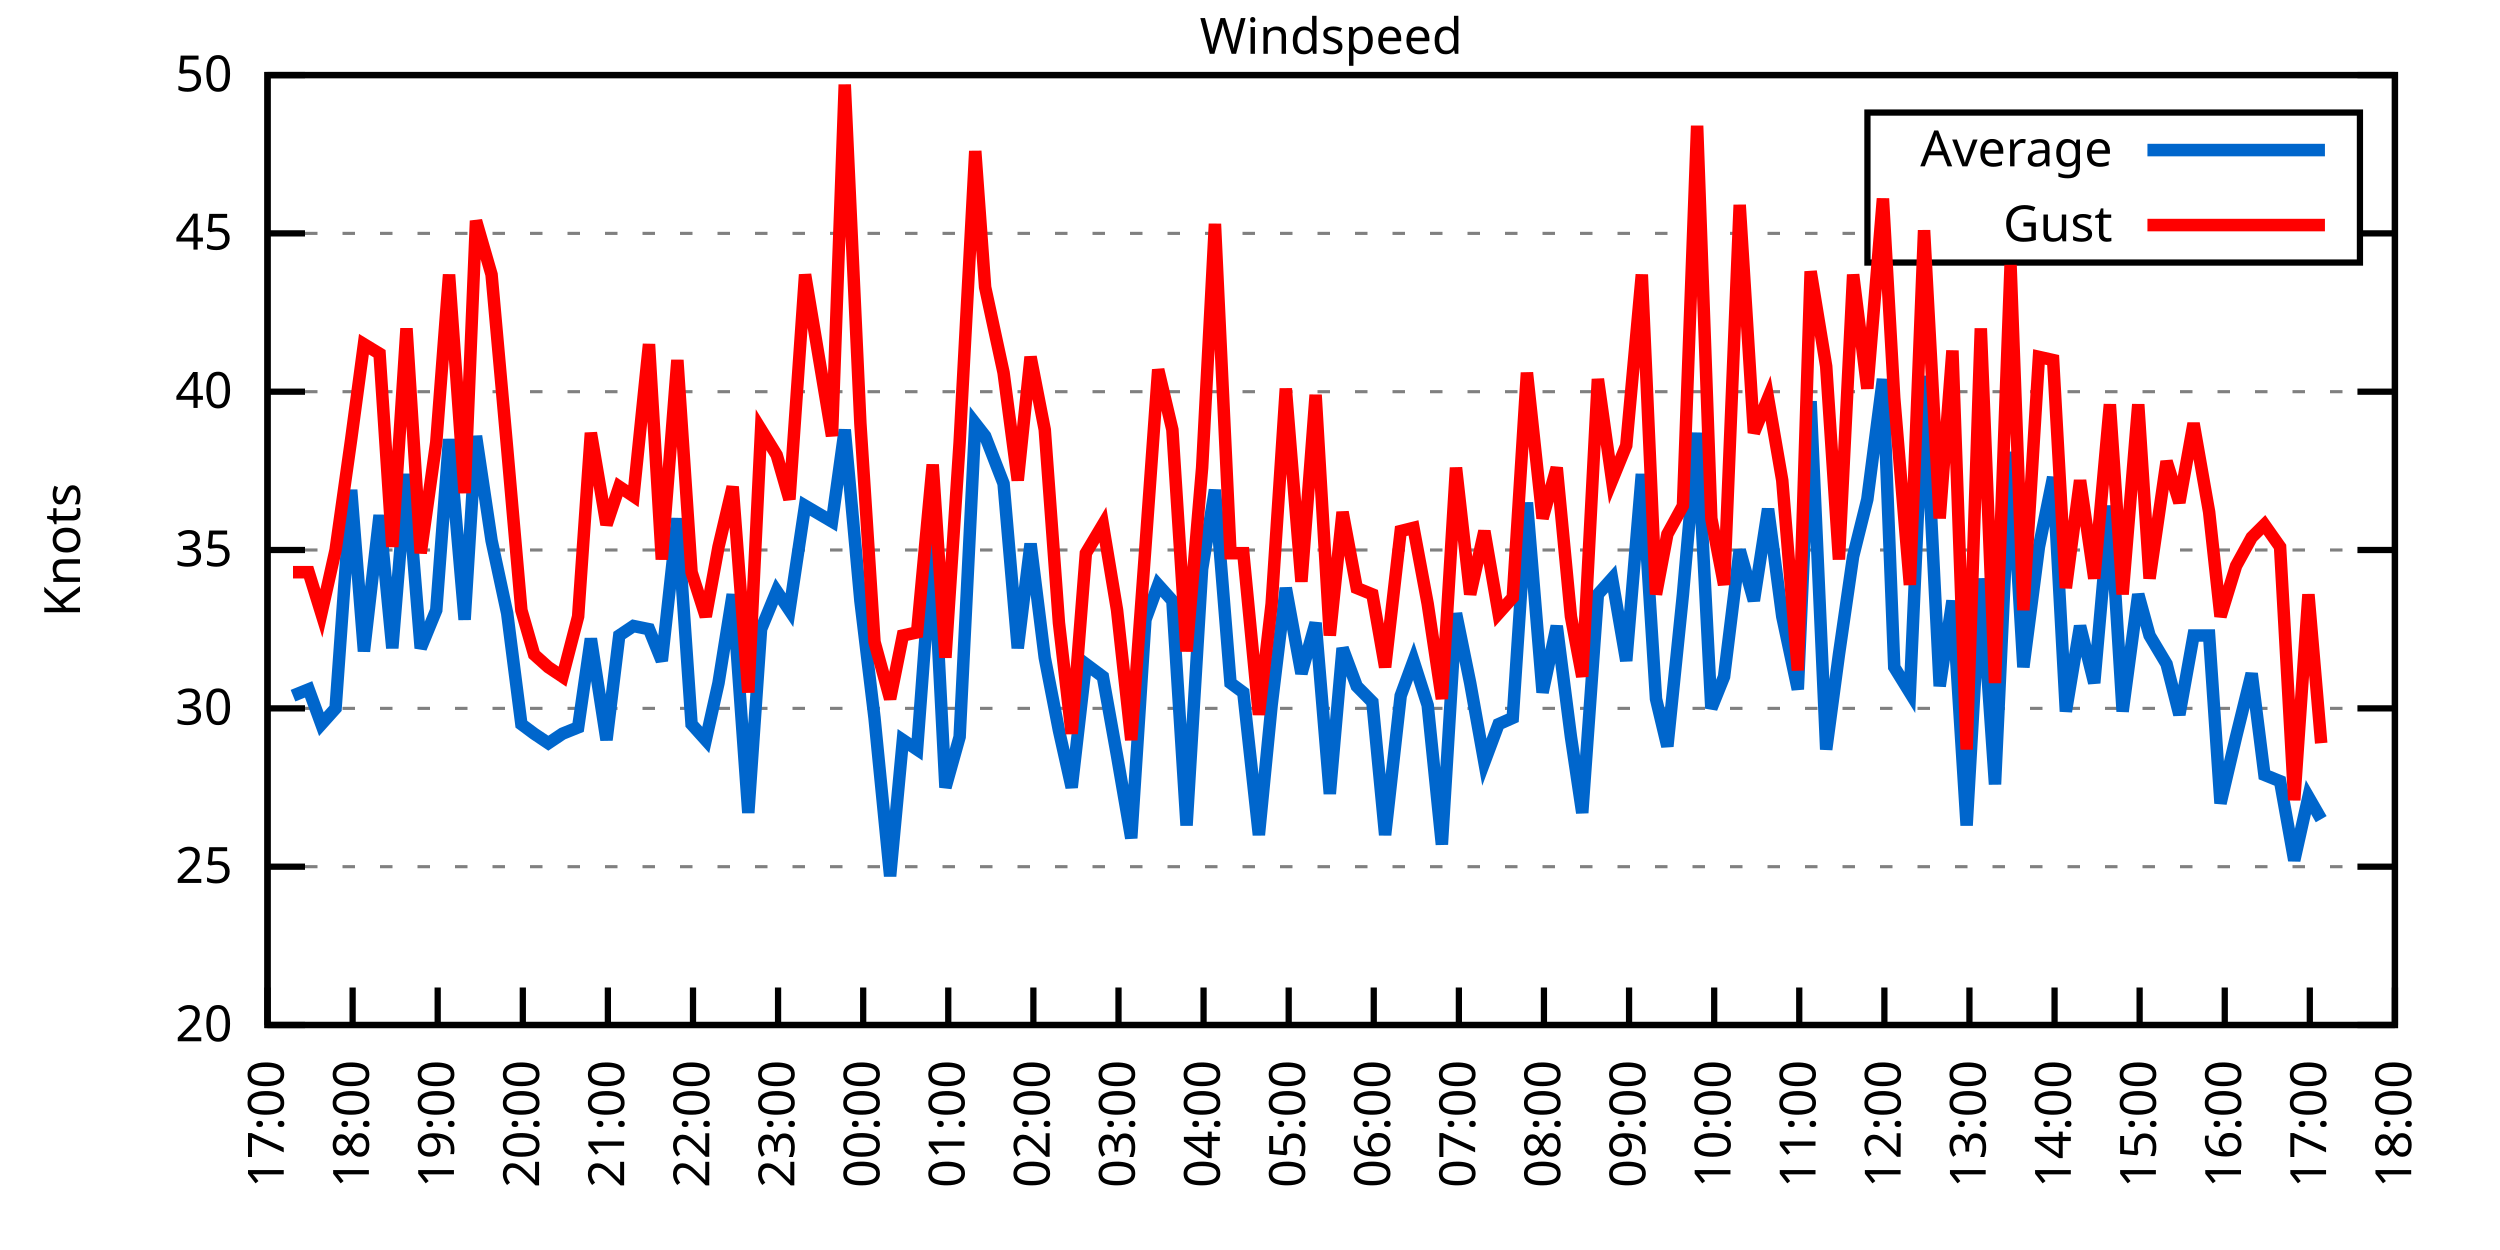
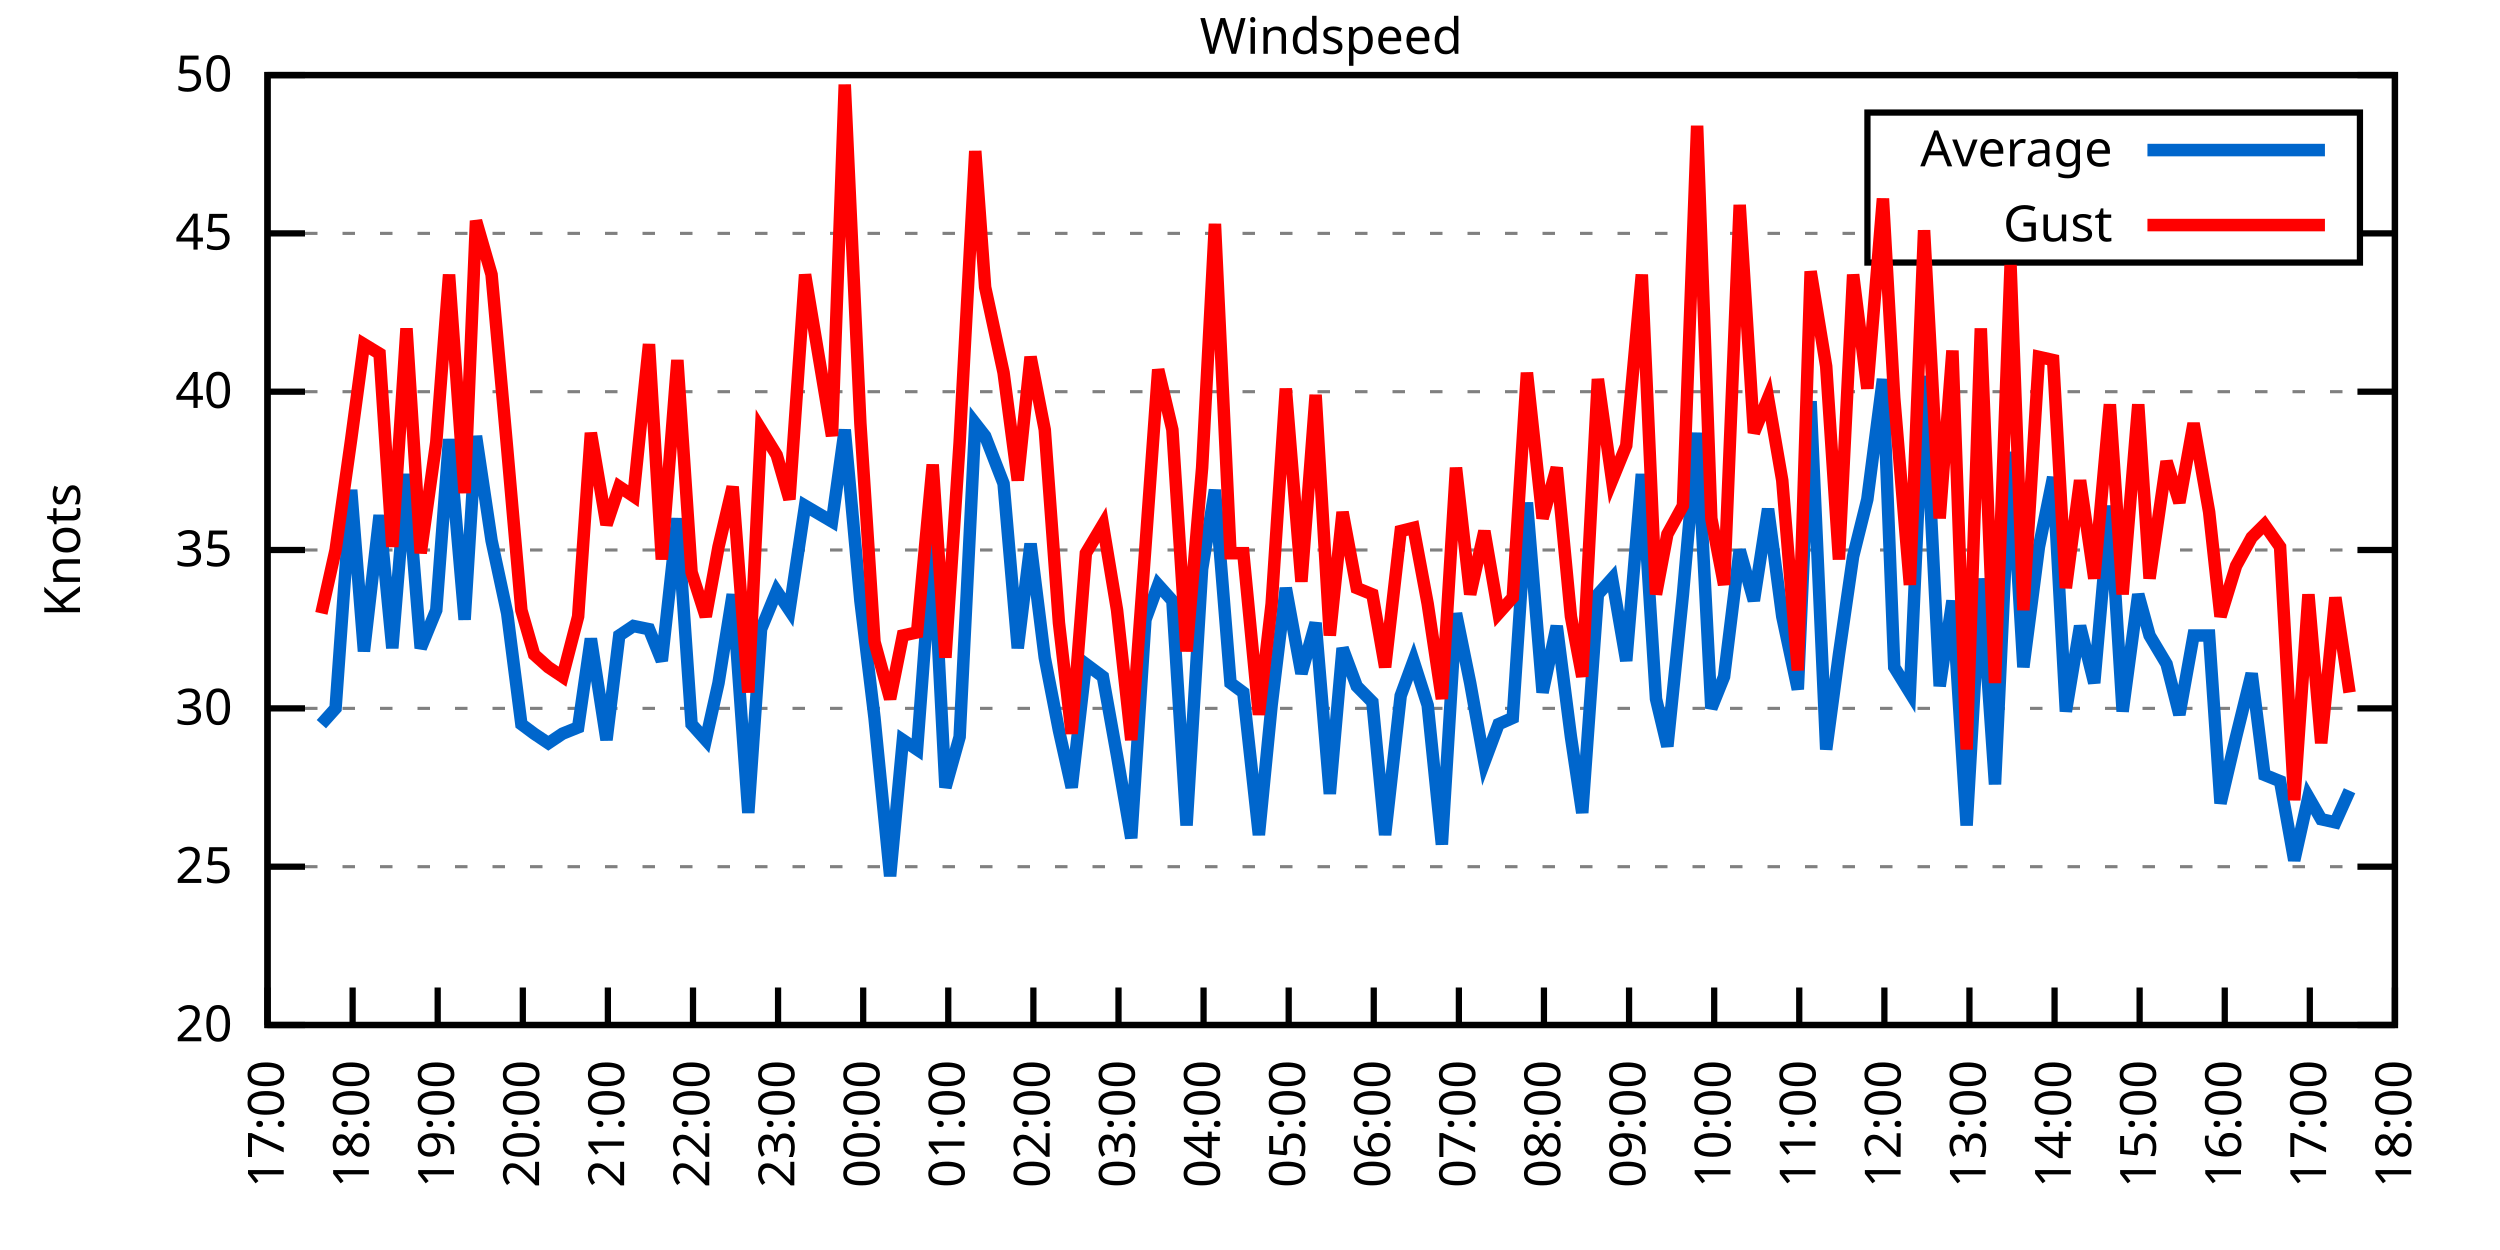
<svg xmlns="http://www.w3.org/2000/svg" xmlns:xlink="http://www.w3.org/1999/xlink" width="400" height="200" viewBox="0 0 400 200">
  <g id="gnuplot_canvas">
    <rect x="0" y="0" width="400" height="200" fill="none" />
    <defs>
      <circle id="gpDot" r="0.5" stroke-width="0.5" stroke="currentColor" />
      <path id="gpPt0" stroke-width="0.333" stroke="currentColor" d="M-1,0 h2 M0,-1 v2" />
      <path id="gpPt1" stroke-width="0.333" stroke="currentColor" d="M-1,-1 L1,1 M1,-1 L-1,1" />
      <path id="gpPt2" stroke-width="0.333" stroke="currentColor" d="M-1,0 L1,0 M0,-1 L0,1 M-1,-1 L1,1 M-1,1 L1,-1" />
      <rect id="gpPt3" stroke-width="0.333" stroke="currentColor" x="-1" y="-1" width="2" height="2" />
      <rect id="gpPt4" stroke-width="0.333" stroke="currentColor" fill="currentColor" x="-1" y="-1" width="2" height="2" />
      <circle id="gpPt5" stroke-width="0.333" stroke="currentColor" cx="0" cy="0" r="1" />
      <use xlink:href="#gpPt5" id="gpPt6" fill="currentColor" stroke="none" />
      <path id="gpPt7" stroke-width="0.333" stroke="currentColor" d="M0,-1.33 L-1.33,0.67 L1.33,0.67 z" />
      <use xlink:href="#gpPt7" id="gpPt8" fill="currentColor" stroke="none" />
      <use xlink:href="#gpPt7" id="gpPt9" stroke="currentColor" transform="rotate(180)" />
      <use xlink:href="#gpPt9" id="gpPt10" fill="currentColor" stroke="none" />
      <use xlink:href="#gpPt3" id="gpPt11" stroke="currentColor" transform="rotate(45)" />
      <use xlink:href="#gpPt11" id="gpPt12" fill="currentColor" stroke="none" />
      <path id="gpPt13" stroke-width="0.333" stroke="currentColor" d="M0,1.330 L1.265,0.411 L0.782,-1.067 L-0.782,-1.076 L-1.265,0.411 z" />
      <use xlink:href="#gpPt13" id="gpPt14" fill="currentColor" stroke="none" />
      <filter id="textbox" filterUnits="objectBoundingBox" x="0" y="0" height="1" width="1">
        <feFlood flood-color="white" flood-opacity="1" result="bgnd" />
        <feComposite in="SourceGraphic" in2="bgnd" operator="atop" />
      </filter>
      <filter id="greybox" filterUnits="objectBoundingBox" x="0" y="0" height="1" width="1">
        <feFlood flood-color="lightgrey" flood-opacity="1" result="grey" />
        <feComposite in="SourceGraphic" in2="grey" operator="atop" />
      </filter>
    </defs>
    <g fill="none" color="white" stroke="currentColor" stroke-width="1.00" stroke-linecap="butt" stroke-linejoin="miter">
</g>
    <g fill="none" color="black" stroke="currentColor" stroke-width="1.00" stroke-linecap="butt" stroke-linejoin="miter">
      <g stroke="none" shape-rendering="crispEdges">
        <polygon fill="rgb(255, 255, 255)" points="42.80,164.00 383.18,164.00 383.18,12.02 42.80,12.02 " />
      </g>
    </g>
    <g fill="none" color="black" stroke="currentColor" stroke-width="1.00" stroke-linecap="butt" stroke-linejoin="miter">
</g>
    <g fill="none" color="black" stroke="black" stroke-width="0.50" stroke-linecap="butt" stroke-linejoin="miter">
</g>
    <g fill="none" color="gray" stroke="currentColor" stroke-width="0.50" stroke-linecap="butt" stroke-linejoin="miter">
      <path stroke="gray" stroke-dasharray="2,4" class="gridline" d="M42.80,164.00 L383.19,164.00  " />
    </g>
    <g fill="none" color="gray" stroke="gray" stroke-width="1.00" stroke-linecap="butt" stroke-linejoin="miter">
</g>
    <g fill="none" color="black" stroke="currentColor" stroke-width="1.00" stroke-linecap="butt" stroke-linejoin="miter">
      <path stroke="black" d="M42.80,164.00 L48.80,164.00 M383.19,164.00 L377.19,164.00  " />
      <g transform="translate(37.20,166.60)" stroke="none" fill="black" font-family="Sans" font-size="8.00" text-anchor="end">
        <text>
          <tspan font-family="Sans"> 20</tspan>
        </text>
      </g>
    </g>
    <g fill="none" color="black" stroke="currentColor" stroke-width="1.00" stroke-linecap="butt" stroke-linejoin="miter">
</g>
    <g fill="none" color="black" stroke="black" stroke-width="0.50" stroke-linecap="butt" stroke-linejoin="miter">
</g>
    <g fill="none" color="gray" stroke="currentColor" stroke-width="0.50" stroke-linecap="butt" stroke-linejoin="miter">
      <path stroke="gray" stroke-dasharray="2,4" class="gridline" d="M42.80,138.67 L383.19,138.67  " />
    </g>
    <g fill="none" color="gray" stroke="gray" stroke-width="1.00" stroke-linecap="butt" stroke-linejoin="miter">
</g>
    <g fill="none" color="black" stroke="currentColor" stroke-width="1.00" stroke-linecap="butt" stroke-linejoin="miter">
      <path stroke="black" d="M42.80,138.67 L48.80,138.67 M383.19,138.67 L377.19,138.67  " />
      <g transform="translate(37.20,141.27)" stroke="none" fill="black" font-family="Sans" font-size="8.00" text-anchor="end">
        <text>
          <tspan font-family="Sans"> 25</tspan>
        </text>
      </g>
    </g>
    <g fill="none" color="black" stroke="currentColor" stroke-width="1.00" stroke-linecap="butt" stroke-linejoin="miter">
</g>
    <g fill="none" color="black" stroke="black" stroke-width="0.50" stroke-linecap="butt" stroke-linejoin="miter">
</g>
    <g fill="none" color="gray" stroke="currentColor" stroke-width="0.50" stroke-linecap="butt" stroke-linejoin="miter">
      <path stroke="gray" stroke-dasharray="2,4" class="gridline" d="M42.80,113.34 L383.19,113.34  " />
    </g>
    <g fill="none" color="gray" stroke="gray" stroke-width="1.00" stroke-linecap="butt" stroke-linejoin="miter">
</g>
    <g fill="none" color="black" stroke="currentColor" stroke-width="1.00" stroke-linecap="butt" stroke-linejoin="miter">
      <path stroke="black" d="M42.80,113.34 L48.80,113.34 M383.19,113.34 L377.19,113.34  " />
      <g transform="translate(37.20,115.94)" stroke="none" fill="black" font-family="Sans" font-size="8.00" text-anchor="end">
        <text>
          <tspan font-family="Sans"> 30</tspan>
        </text>
      </g>
    </g>
    <g fill="none" color="black" stroke="currentColor" stroke-width="1.00" stroke-linecap="butt" stroke-linejoin="miter">
</g>
    <g fill="none" color="black" stroke="black" stroke-width="0.50" stroke-linecap="butt" stroke-linejoin="miter">
</g>
    <g fill="none" color="gray" stroke="currentColor" stroke-width="0.50" stroke-linecap="butt" stroke-linejoin="miter">
      <path stroke="gray" stroke-dasharray="2,4" class="gridline" d="M42.80,88.00 L383.19,88.00  " />
    </g>
    <g fill="none" color="gray" stroke="gray" stroke-width="1.00" stroke-linecap="butt" stroke-linejoin="miter">
</g>
    <g fill="none" color="black" stroke="currentColor" stroke-width="1.00" stroke-linecap="butt" stroke-linejoin="miter">
      <path stroke="black" d="M42.80,88.00 L48.80,88.00 M383.19,88.00 L377.19,88.00  " />
      <g transform="translate(37.20,90.60)" stroke="none" fill="black" font-family="Sans" font-size="8.00" text-anchor="end">
        <text>
          <tspan font-family="Sans"> 35</tspan>
        </text>
      </g>
    </g>
    <g fill="none" color="black" stroke="currentColor" stroke-width="1.00" stroke-linecap="butt" stroke-linejoin="miter">
</g>
    <g fill="none" color="black" stroke="black" stroke-width="0.50" stroke-linecap="butt" stroke-linejoin="miter">
</g>
    <g fill="none" color="gray" stroke="currentColor" stroke-width="0.50" stroke-linecap="butt" stroke-linejoin="miter">
      <path stroke="gray" stroke-dasharray="2,4" class="gridline" d="M42.80,62.67 L383.19,62.67  " />
    </g>
    <g fill="none" color="gray" stroke="gray" stroke-width="1.00" stroke-linecap="butt" stroke-linejoin="miter">
</g>
    <g fill="none" color="black" stroke="currentColor" stroke-width="1.00" stroke-linecap="butt" stroke-linejoin="miter">
      <path stroke="black" d="M42.80,62.67 L48.80,62.67 M383.19,62.67 L377.19,62.67  " />
      <g transform="translate(37.20,65.27)" stroke="none" fill="black" font-family="Sans" font-size="8.00" text-anchor="end">
        <text>
          <tspan font-family="Sans"> 40</tspan>
        </text>
      </g>
    </g>
    <g fill="none" color="black" stroke="currentColor" stroke-width="1.00" stroke-linecap="butt" stroke-linejoin="miter">
</g>
    <g fill="none" color="black" stroke="black" stroke-width="0.50" stroke-linecap="butt" stroke-linejoin="miter">
</g>
    <g fill="none" color="gray" stroke="currentColor" stroke-width="0.50" stroke-linecap="butt" stroke-linejoin="miter">
      <path stroke="gray" stroke-dasharray="2,4" class="gridline" d="M42.80,37.34 L298.79,37.34 M377.59,37.34 L383.19,37.34  " />
    </g>
    <g fill="none" color="gray" stroke="gray" stroke-width="1.00" stroke-linecap="butt" stroke-linejoin="miter">
</g>
    <g fill="none" color="black" stroke="currentColor" stroke-width="1.00" stroke-linecap="butt" stroke-linejoin="miter">
      <path stroke="black" d="M42.80,37.34 L48.80,37.34 M383.19,37.34 L377.19,37.34  " />
      <g transform="translate(37.20,39.94)" stroke="none" fill="black" font-family="Sans" font-size="8.00" text-anchor="end">
        <text>
          <tspan font-family="Sans"> 45</tspan>
        </text>
      </g>
    </g>
    <g fill="none" color="black" stroke="currentColor" stroke-width="1.00" stroke-linecap="butt" stroke-linejoin="miter">
</g>
    <g fill="none" color="black" stroke="black" stroke-width="0.50" stroke-linecap="butt" stroke-linejoin="miter">
</g>
    <g fill="none" color="gray" stroke="currentColor" stroke-width="0.50" stroke-linecap="butt" stroke-linejoin="miter">
      <path stroke="gray" stroke-dasharray="2,4" class="gridline" d="M42.80,12.01 L383.19,12.01  " />
    </g>
    <g fill="none" color="gray" stroke="gray" stroke-width="1.00" stroke-linecap="butt" stroke-linejoin="miter">
</g>
    <g fill="none" color="black" stroke="currentColor" stroke-width="1.00" stroke-linecap="butt" stroke-linejoin="miter">
      <path stroke="black" d="M42.80,12.01 L48.80,12.01 M383.19,12.01 L377.19,12.01  " />
      <g transform="translate(37.20,14.61)" stroke="none" fill="black" font-family="Sans" font-size="8.00" text-anchor="end">
        <text>
          <tspan font-family="Sans"> 50</tspan>
        </text>
      </g>
    </g>
    <g fill="none" color="black" stroke="currentColor" stroke-width="1.00" stroke-linecap="butt" stroke-linejoin="miter">
      <path stroke="black" d="M42.80,164.00 L42.80,158.00  " />
      <g transform="translate(45.40,169.60) rotate(270.00)" stroke="none" fill="black" font-family="Sans" font-size="8.00" text-anchor="end">
        <text>
          <tspan font-family="Sans">17:00</tspan>
        </text>
      </g>
    </g>
    <g fill="none" color="black" stroke="currentColor" stroke-width="1.00" stroke-linecap="butt" stroke-linejoin="miter">
      <path stroke="black" d="M56.42,164.00 L56.42,158.00  " />
      <g transform="translate(59.02,169.60) rotate(270.00)" stroke="none" fill="black" font-family="Sans" font-size="8.00" text-anchor="end">
        <text>
          <tspan font-family="Sans">18:00</tspan>
        </text>
      </g>
    </g>
    <g fill="none" color="black" stroke="currentColor" stroke-width="1.00" stroke-linecap="butt" stroke-linejoin="miter">
      <path stroke="black" d="M70.03,164.00 L70.03,158.00  " />
      <g transform="translate(72.63,169.60) rotate(270.00)" stroke="none" fill="black" font-family="Sans" font-size="8.00" text-anchor="end">
        <text>
          <tspan font-family="Sans">19:00</tspan>
        </text>
      </g>
    </g>
    <g fill="none" color="black" stroke="currentColor" stroke-width="1.00" stroke-linecap="butt" stroke-linejoin="miter">
      <path stroke="black" d="M83.65,164.00 L83.65,158.00  " />
      <g transform="translate(86.25,169.60) rotate(270.00)" stroke="none" fill="black" font-family="Sans" font-size="8.00" text-anchor="end">
        <text>
          <tspan font-family="Sans">20:00</tspan>
        </text>
      </g>
    </g>
    <g fill="none" color="black" stroke="currentColor" stroke-width="1.00" stroke-linecap="butt" stroke-linejoin="miter">
      <path stroke="black" d="M97.26,164.00 L97.26,158.00  " />
      <g transform="translate(99.86,169.60) rotate(270.00)" stroke="none" fill="black" font-family="Sans" font-size="8.00" text-anchor="end">
        <text>
          <tspan font-family="Sans">21:00</tspan>
        </text>
      </g>
    </g>
    <g fill="none" color="black" stroke="currentColor" stroke-width="1.00" stroke-linecap="butt" stroke-linejoin="miter">
      <path stroke="black" d="M110.88,164.00 L110.88,158.00  " />
      <g transform="translate(113.48,169.60) rotate(270.00)" stroke="none" fill="black" font-family="Sans" font-size="8.00" text-anchor="end">
        <text>
          <tspan font-family="Sans">22:00</tspan>
        </text>
      </g>
    </g>
    <g fill="none" color="black" stroke="currentColor" stroke-width="1.00" stroke-linecap="butt" stroke-linejoin="miter">
      <path stroke="black" d="M124.49,164.00 L124.49,158.00  " />
      <g transform="translate(127.09,169.60) rotate(270.00)" stroke="none" fill="black" font-family="Sans" font-size="8.00" text-anchor="end">
        <text>
          <tspan font-family="Sans">23:00</tspan>
        </text>
      </g>
    </g>
    <g fill="none" color="black" stroke="currentColor" stroke-width="1.00" stroke-linecap="butt" stroke-linejoin="miter">
      <path stroke="black" d="M138.11,164.00 L138.11,158.00  " />
      <g transform="translate(140.71,169.60) rotate(270.00)" stroke="none" fill="black" font-family="Sans" font-size="8.00" text-anchor="end">
        <text>
          <tspan font-family="Sans">00:00</tspan>
        </text>
      </g>
    </g>
    <g fill="none" color="black" stroke="currentColor" stroke-width="1.00" stroke-linecap="butt" stroke-linejoin="miter">
      <path stroke="black" d="M151.72,164.00 L151.72,158.00  " />
      <g transform="translate(154.32,169.60) rotate(270.00)" stroke="none" fill="black" font-family="Sans" font-size="8.00" text-anchor="end">
        <text>
          <tspan font-family="Sans">01:00</tspan>
        </text>
      </g>
    </g>
    <g fill="none" color="black" stroke="currentColor" stroke-width="1.00" stroke-linecap="butt" stroke-linejoin="miter">
      <path stroke="black" d="M165.34,164.00 L165.34,158.00  " />
      <g transform="translate(167.94,169.60) rotate(270.00)" stroke="none" fill="black" font-family="Sans" font-size="8.00" text-anchor="end">
        <text>
          <tspan font-family="Sans">02:00</tspan>
        </text>
      </g>
    </g>
    <g fill="none" color="black" stroke="currentColor" stroke-width="1.00" stroke-linecap="butt" stroke-linejoin="miter">
      <path stroke="black" d="M178.96,164.00 L178.96,158.00  " />
      <g transform="translate(181.56,169.60) rotate(270.00)" stroke="none" fill="black" font-family="Sans" font-size="8.00" text-anchor="end">
        <text>
          <tspan font-family="Sans">03:00</tspan>
        </text>
      </g>
    </g>
    <g fill="none" color="black" stroke="currentColor" stroke-width="1.00" stroke-linecap="butt" stroke-linejoin="miter">
      <path stroke="black" d="M192.57,164.00 L192.57,158.00  " />
      <g transform="translate(195.17,169.60) rotate(270.00)" stroke="none" fill="black" font-family="Sans" font-size="8.00" text-anchor="end">
        <text>
          <tspan font-family="Sans">04:00</tspan>
        </text>
      </g>
    </g>
    <g fill="none" color="black" stroke="currentColor" stroke-width="1.00" stroke-linecap="butt" stroke-linejoin="miter">
      <path stroke="black" d="M206.19,164.00 L206.19,158.00  " />
      <g transform="translate(208.79,169.60) rotate(270.00)" stroke="none" fill="black" font-family="Sans" font-size="8.00" text-anchor="end">
        <text>
          <tspan font-family="Sans">05:00</tspan>
        </text>
      </g>
    </g>
    <g fill="none" color="black" stroke="currentColor" stroke-width="1.00" stroke-linecap="butt" stroke-linejoin="miter">
      <path stroke="black" d="M219.80,164.00 L219.80,158.00  " />
      <g transform="translate(222.40,169.60) rotate(270.00)" stroke="none" fill="black" font-family="Sans" font-size="8.00" text-anchor="end">
        <text>
          <tspan font-family="Sans">06:00</tspan>
        </text>
      </g>
    </g>
    <g fill="none" color="black" stroke="currentColor" stroke-width="1.00" stroke-linecap="butt" stroke-linejoin="miter">
      <path stroke="black" d="M233.42,164.00 L233.42,158.00  " />
      <g transform="translate(236.02,169.60) rotate(270.00)" stroke="none" fill="black" font-family="Sans" font-size="8.00" text-anchor="end">
        <text>
          <tspan font-family="Sans">07:00</tspan>
        </text>
      </g>
    </g>
    <g fill="none" color="black" stroke="currentColor" stroke-width="1.00" stroke-linecap="butt" stroke-linejoin="miter">
      <path stroke="black" d="M247.03,164.00 L247.03,158.00  " />
      <g transform="translate(249.63,169.60) rotate(270.00)" stroke="none" fill="black" font-family="Sans" font-size="8.00" text-anchor="end">
        <text>
          <tspan font-family="Sans">08:00</tspan>
        </text>
      </g>
    </g>
    <g fill="none" color="black" stroke="currentColor" stroke-width="1.00" stroke-linecap="butt" stroke-linejoin="miter">
      <path stroke="black" d="M260.65,164.00 L260.65,158.00  " />
      <g transform="translate(263.25,169.60) rotate(270.00)" stroke="none" fill="black" font-family="Sans" font-size="8.00" text-anchor="end">
        <text>
          <tspan font-family="Sans">09:00</tspan>
        </text>
      </g>
    </g>
    <g fill="none" color="black" stroke="currentColor" stroke-width="1.00" stroke-linecap="butt" stroke-linejoin="miter">
      <path stroke="black" d="M274.27,164.00 L274.27,158.00  " />
      <g transform="translate(276.87,169.60) rotate(270.00)" stroke="none" fill="black" font-family="Sans" font-size="8.00" text-anchor="end">
        <text>
          <tspan font-family="Sans">10:00</tspan>
        </text>
      </g>
    </g>
    <g fill="none" color="black" stroke="currentColor" stroke-width="1.00" stroke-linecap="butt" stroke-linejoin="miter">
      <path stroke="black" d="M287.88,164.00 L287.88,158.00  " />
      <g transform="translate(290.48,169.60) rotate(270.00)" stroke="none" fill="black" font-family="Sans" font-size="8.00" text-anchor="end">
        <text>
          <tspan font-family="Sans">11:00</tspan>
        </text>
      </g>
    </g>
    <g fill="none" color="black" stroke="currentColor" stroke-width="1.00" stroke-linecap="butt" stroke-linejoin="miter">
      <path stroke="black" d="M301.50,164.00 L301.50,158.00  " />
      <g transform="translate(304.10,169.60) rotate(270.00)" stroke="none" fill="black" font-family="Sans" font-size="8.00" text-anchor="end">
        <text>
          <tspan font-family="Sans">12:00</tspan>
        </text>
      </g>
    </g>
    <g fill="none" color="black" stroke="currentColor" stroke-width="1.00" stroke-linecap="butt" stroke-linejoin="miter">
      <path stroke="black" d="M315.11,164.00 L315.11,158.00  " />
      <g transform="translate(317.71,169.60) rotate(270.00)" stroke="none" fill="black" font-family="Sans" font-size="8.00" text-anchor="end">
        <text>
          <tspan font-family="Sans">13:00</tspan>
        </text>
      </g>
    </g>
    <g fill="none" color="black" stroke="currentColor" stroke-width="1.00" stroke-linecap="butt" stroke-linejoin="miter">
      <path stroke="black" d="M328.73,164.00 L328.73,158.00  " />
      <g transform="translate(331.33,169.60) rotate(270.00)" stroke="none" fill="black" font-family="Sans" font-size="8.00" text-anchor="end">
        <text>
          <tspan font-family="Sans">14:00</tspan>
        </text>
      </g>
    </g>
    <g fill="none" color="black" stroke="currentColor" stroke-width="1.00" stroke-linecap="butt" stroke-linejoin="miter">
      <path stroke="black" d="M342.34,164.00 L342.34,158.00  " />
      <g transform="translate(344.94,169.60) rotate(270.00)" stroke="none" fill="black" font-family="Sans" font-size="8.00" text-anchor="end">
        <text>
          <tspan font-family="Sans">15:00</tspan>
        </text>
      </g>
    </g>
    <g fill="none" color="black" stroke="currentColor" stroke-width="1.00" stroke-linecap="butt" stroke-linejoin="miter">
      <path stroke="black" d="M355.96,164.00 L355.96,158.00  " />
      <g transform="translate(358.56,169.60) rotate(270.00)" stroke="none" fill="black" font-family="Sans" font-size="8.00" text-anchor="end">
        <text>
          <tspan font-family="Sans">16:00</tspan>
        </text>
      </g>
    </g>
    <g fill="none" color="black" stroke="currentColor" stroke-width="1.00" stroke-linecap="butt" stroke-linejoin="miter">
      <path stroke="black" d="M369.57,164.00 L369.57,158.00  " />
      <g transform="translate(372.17,169.60) rotate(270.00)" stroke="none" fill="black" font-family="Sans" font-size="8.00" text-anchor="end">
        <text>
          <tspan font-family="Sans">17:00</tspan>
        </text>
      </g>
    </g>
    <g fill="none" color="black" stroke="currentColor" stroke-width="1.00" stroke-linecap="butt" stroke-linejoin="miter">
      <path stroke="black" d="M383.19,164.00 L383.19,158.00  " />
      <g transform="translate(385.79,169.60) rotate(270.00)" stroke="none" fill="black" font-family="Sans" font-size="8.00" text-anchor="end">
        <text>
          <tspan font-family="Sans">18:00</tspan>
        </text>
      </g>
    </g>
    <g fill="none" color="black" stroke="currentColor" stroke-width="1.00" stroke-linecap="butt" stroke-linejoin="miter">
</g>
    <g fill="none" color="black" stroke="currentColor" stroke-width="1.00" stroke-linecap="butt" stroke-linejoin="miter">
      <path stroke="black" d="M42.80,12.01 L42.80,164.00 L383.19,164.00 L383.19,12.01 L42.80,12.01 Z  " />
    </g>
    <g fill="none" color="black" stroke="currentColor" stroke-width="1.00" stroke-linecap="butt" stroke-linejoin="miter">
</g>
    <g fill="none" color="black" stroke="currentColor" stroke-width="1.00" stroke-linecap="butt" stroke-linejoin="miter">
      <path stroke="black" d="M298.79,42.01 L298.79,18.01 L377.59,18.01 L377.59,42.01 L298.79,42.01 Z  " />
    </g>
    <g id="Windspeed_plot_1">
      <g fill="none" color="white" stroke="black" stroke-width="2.00" stroke-linecap="butt" stroke-linejoin="miter">
</g>
      <g fill="none" color="black" stroke="currentColor" stroke-width="2.00" stroke-linecap="butt" stroke-linejoin="miter">
        <g transform="translate(337.99,26.61)" stroke="none" fill="black" font-family="Sans" font-size="8.00" text-anchor="end">
          <text>
            <tspan font-family="Sans">Average</tspan>
          </text>
        </g>
      </g>
      <g fill="none" color="black" stroke="currentColor" stroke-width="2.00" stroke-linecap="butt" stroke-linejoin="miter">
-         <path stroke="rgb(  0, 102, 204)" d="M343.59,24.01 L371.99,24.01 M46.88,111.31 L49.38,110.30 L51.42,115.87 L53.69,113.34 L56.19,78.38 L58.23,104.22   L60.73,82.43 L62.77,103.71 L65.04,75.85 L67.31,103.71 L69.80,97.63 L71.85,70.27 L74.34,99.15 L76.16,69.77   L78.65,86.49 L81.15,98.14 L83.42,115.87 L85.46,117.39 L87.73,118.91 L90.00,117.39 L92.50,116.38 L94.54,102.19   L97.04,118.40 L99.08,101.68 L101.35,100.16 L103.84,100.67 L105.89,105.74 L108.38,82.94 L110.65,115.87 L112.92,118.40   L114.96,109.28 L117.23,95.10 L119.73,130.06 L121.77,100.67 L124.27,94.59 L126.31,97.63 L128.81,80.91 L133.12,83.45   L135.16,68.75 L137.66,96.11 L139.92,114.86 L142.42,140.19 L144.46,118.40 L146.73,119.92 L149.23,86.49 L151.27,126.00   L153.54,117.90 L156.04,67.74 L157.62,69.77 L160.57,77.37 L162.84,103.71 L164.89,86.99 L167.16,105.23 L169.43,116.88   L171.47,126.00 L173.74,106.24 L176.46,108.27 L178.73,120.94 L181.00,134.11 L183.27,99.15 L185.31,93.58 L187.58,96.11   L189.85,132.08 L192.34,91.04 L194.39,78.38 L196.88,109.28 L198.93,110.80 L201.42,133.60 L203.46,112.83 L205.73,94.08   L208.23,107.76 L210.50,99.66 L212.77,127.02 L214.81,103.71 L217.08,109.79 L219.58,112.32 L221.62,133.60 L224.11,111.31   L226.16,105.74 L228.43,112.83 L230.70,135.12 L232.96,98.14 L235.23,109.28 L237.50,121.95 L239.77,115.87 L242.04,114.86   L244.31,80.41 L246.81,110.80 L249.08,100.16 L251.35,117.90 L253.16,130.06 L255.66,95.10 L257.93,92.56 L260.20,105.74   L262.69,75.85 L264.96,111.82 L266.78,119.42 L269.27,95.10 L271.54,69.26 L273.81,113.34 L275.85,108.27 L278.35,88.00   L280.62,96.11 L282.89,81.42 L285.16,98.64 L287.65,110.30 L289.70,64.19 L292.19,119.92 L294.23,104.72 L296.50,89.02   L298.77,79.90 L301.27,60.65 L303.08,106.75 L305.58,110.80 L307.85,60.14 L310.35,109.79 L312.39,96.11 L314.66,132.08   L316.93,92.56 L319.20,125.50 L321.69,72.30 L323.74,106.75 L326.23,87.50 L328.50,76.35 L330.54,113.84 L332.81,100.16   L335.08,109.28 L337.58,80.91 L339.62,113.84 L342.12,95.10 L343.93,101.68 L346.65,106.24 L348.70,114.35 L350.97,101.68   L353.46,101.68 L355.28,128.54 L357.77,117.90 L360.27,107.76 L362.31,123.98 L364.81,124.99 L367.08,137.66 L369.35,127.52   L371.39,131.07  " />
+         <path stroke="rgb(  0, 102, 204)" d="M343.59,24.01 L371.99,24.01 M51.42,115.87 L53.69,113.34 L56.19,78.38 L58.23,104.22 L60.73,82.43 L62.77,103.71   L65.04,75.85 L67.31,103.71 L69.80,97.63 L71.85,70.27 L74.34,99.15 L76.16,69.77 L78.65,86.49 L81.15,98.14   L83.42,115.87 L85.46,117.39 L87.73,118.91 L90.00,117.39 L92.50,116.38 L94.54,102.19 L97.04,118.40 L99.08,101.68   L101.35,100.16 L103.84,100.67 L105.89,105.74 L108.38,82.94 L110.65,115.87 L112.92,118.40 L114.96,109.28 L117.23,95.10   L119.73,130.06 L121.77,100.67 L124.27,94.59 L126.31,97.63 L128.81,80.91 L133.12,83.45 L135.16,68.75 L137.66,96.11   L139.92,114.86 L142.42,140.19 L144.46,118.40 L146.73,119.92 L149.23,86.49 L151.27,126.00 L153.54,117.90 L156.04,67.74   L157.62,69.77 L160.57,77.37 L162.84,103.71 L164.89,86.99 L167.16,105.23 L169.43,116.88 L171.47,126.00 L173.74,106.24   L176.46,108.27 L178.73,120.94 L181.00,134.11 L183.27,99.15 L185.31,93.58 L187.58,96.11 L189.85,132.08 L192.34,91.04   L194.39,78.38 L196.88,109.28 L198.93,110.80 L201.42,133.60 L203.46,112.83 L205.73,94.08 L208.23,107.76 L210.50,99.66   L212.77,127.02 L214.81,103.71 L217.08,109.79 L219.58,112.32 L221.62,133.60 L224.11,111.31 L226.16,105.74 L228.43,112.83   L230.70,135.12 L232.96,98.14 L235.23,109.28 L237.50,121.95 L239.77,115.87 L242.04,114.86 L244.31,80.41 L246.81,110.80   L249.08,100.16 L251.35,117.90 L253.16,130.06 L255.66,95.10 L257.93,92.56 L260.20,105.74 L262.69,75.85 L264.96,111.82   L266.78,119.42 L269.27,95.10 L271.54,69.26 L273.81,113.34 L275.85,108.27 L278.35,88.00 L280.62,96.11 L282.89,81.42   L285.16,98.64 L287.65,110.30 L289.70,64.19 L292.19,119.92 L294.23,104.72 L296.50,89.02 L298.77,79.90 L301.27,60.65   L303.08,106.75 L305.58,110.80 L307.85,60.14 L310.35,109.79 L312.39,96.11 L314.66,132.08 L316.93,92.56 L319.20,125.50   L321.69,72.30 L323.74,106.75 L326.23,87.50 L328.50,76.35 L330.54,113.84 L332.81,100.16 L335.08,109.28 L337.58,80.91   L339.62,113.84 L342.12,95.10 L343.93,101.68 L346.65,106.24 L348.70,114.35 L350.97,101.68 L353.46,101.68 L355.28,128.54   L357.77,117.90 L360.27,107.76 L362.31,123.98 L364.81,124.99 L367.08,137.66 L369.35,127.52 L371.39,131.07 L373.66,131.58   L375.93,126.51  " />
      </g>
    </g>
    <g id="Windspeed_plot_2">
      <g fill="none" color="black" stroke="currentColor" stroke-width="2.00" stroke-linecap="butt" stroke-linejoin="miter">
        <g transform="translate(337.99,38.61)" stroke="none" fill="black" font-family="Sans" font-size="8.00" text-anchor="end">
          <text>
            <tspan font-family="Sans">Gust</tspan>
          </text>
        </g>
      </g>
      <g fill="none" color="black" stroke="currentColor" stroke-width="2.00" stroke-linecap="butt" stroke-linejoin="miter">
-         <path stroke="rgb(255,   0,   0)" d="M343.59,36.01 L371.99,36.01 M46.88,91.55 L49.38,91.55 L51.42,98.14 L53.69,88.00 L56.19,70.27 L58.23,55.07   L60.73,56.59 L62.77,87.50 L65.04,52.54 L67.31,88.51 L69.80,70.78 L71.85,43.93 L74.34,78.89 L76.16,35.32   L78.65,43.93 L81.15,71.79 L83.42,97.63 L85.46,104.72 L87.73,106.75 L90.00,108.27 L92.50,98.64 L94.54,69.26   L97.04,83.95 L99.08,77.87 L101.35,79.39 L103.84,55.07 L105.89,89.52 L108.38,57.61 L110.65,91.55 L112.92,98.64   L114.96,87.50 L117.23,77.87 L119.73,110.80 L121.77,68.75 L124.27,72.81 L126.31,79.90 L128.81,43.93 L133.12,69.77   L135.16,13.53 L137.66,67.74 L139.92,102.70 L142.42,111.82 L144.46,101.68 L146.73,101.18 L149.23,74.33 L151.27,105.23   L153.54,70.78 L156.04,24.17 L157.62,45.95 L160.57,59.63 L162.84,76.86 L164.89,57.10 L167.16,68.75 L169.43,99.66   L171.47,117.39 L173.74,88.51 L176.46,83.95 L178.73,97.63 L181.00,118.40 L183.27,87.50 L185.31,59.13 L187.58,68.75   L189.85,104.22 L192.34,74.83 L194.39,35.82 L196.88,88.51 L198.93,88.51 L201.42,114.35 L203.46,96.62 L205.73,62.17   L208.23,93.07 L210.50,63.18 L212.77,101.68 L214.81,81.93 L217.08,94.08 L219.58,95.10 L221.62,106.75 L224.11,84.97   L226.16,84.46 L228.43,96.62 L230.70,111.82 L232.96,74.83 L235.23,95.10 L237.50,84.97 L239.77,98.14 L242.04,95.60   L244.31,59.63 L246.81,82.94 L249.08,74.83 L251.35,98.64 L253.16,108.27 L255.66,60.65 L257.93,76.86 L260.20,71.29   L262.69,43.93 L264.96,95.10 L266.78,85.47 L269.27,80.91 L271.54,20.12 L273.81,82.94 L275.85,93.58 L278.35,32.78   L280.62,69.26 L282.89,63.69 L285.16,76.86 L287.65,107.26 L289.70,43.42 L292.19,58.62 L294.23,89.52 L296.50,43.93   L298.77,62.17 L301.27,31.77 L303.08,63.69 L305.58,93.58 L307.85,36.84 L310.35,82.94 L312.39,56.09 L314.66,119.92   L316.93,52.54 L319.20,109.28 L321.69,42.41 L323.74,97.63 L326.23,57.10 L328.50,57.61 L330.54,94.08 L332.81,76.86   L335.08,92.56 L337.58,64.70 L339.62,95.10 L342.12,64.70 L343.93,92.56 L346.65,73.82 L348.70,80.41 L350.97,67.74   L353.46,81.93 L355.28,98.64 L357.77,90.54 L360.27,85.98 L362.31,83.95 L364.81,87.50 L367.08,128.03 L369.35,95.10   L371.39,118.91  " />
+         <path stroke="rgb(255,   0,   0)" d="M343.59,36.01 L371.99,36.01 M51.42,98.14 L53.69,88.00 L56.19,70.27 L58.23,55.07 L60.73,56.59 L62.77,87.50   L65.04,52.54 L67.31,88.51 L69.80,70.78 L71.85,43.93 L74.34,78.89 L76.16,35.32 L78.65,43.93 L81.15,71.79   L83.42,97.63 L85.46,104.72 L87.73,106.75 L90.00,108.27 L92.50,98.64 L94.54,69.26 L97.04,83.95 L99.08,77.87   L101.35,79.39 L103.84,55.07 L105.89,89.52 L108.38,57.61 L110.65,91.55 L112.92,98.64 L114.96,87.50 L117.23,77.87   L119.73,110.80 L121.77,68.75 L124.27,72.81 L126.31,79.90 L128.81,43.93 L133.12,69.77 L135.16,13.53 L137.66,67.74   L139.92,102.70 L142.42,111.82 L144.46,101.68 L146.73,101.18 L149.23,74.33 L151.27,105.23 L153.54,70.78 L156.04,24.17   L157.62,45.95 L160.57,59.63 L162.84,76.86 L164.89,57.10 L167.16,68.75 L169.43,99.66 L171.47,117.39 L173.74,88.51   L176.46,83.95 L178.73,97.63 L181.00,118.40 L183.27,87.50 L185.31,59.13 L187.58,68.75 L189.85,104.22 L192.34,74.83   L194.39,35.82 L196.88,88.51 L198.93,88.51 L201.42,114.35 L203.46,96.62 L205.73,62.17 L208.23,93.07 L210.50,63.18   L212.77,101.68 L214.81,81.93 L217.08,94.08 L219.58,95.10 L221.62,106.75 L224.11,84.97 L226.16,84.46 L228.43,96.62   L230.70,111.82 L232.96,74.83 L235.23,95.10 L237.50,84.97 L239.77,98.14 L242.04,95.60 L244.31,59.63 L246.81,82.94   L249.08,74.83 L251.35,98.64 L253.16,108.27 L255.66,60.65 L257.93,76.86 L260.20,71.29 L262.69,43.93 L264.96,95.10   L266.78,85.47 L269.27,80.91 L271.54,20.12 L273.81,82.94 L275.85,93.58 L278.35,32.78 L280.62,69.26 L282.89,63.69   L285.16,76.86 L287.65,107.26 L289.70,43.42 L292.19,58.62 L294.23,89.52 L296.50,43.93 L298.77,62.17 L301.27,31.77   L303.08,63.69 L305.58,93.58 L307.85,36.84 L310.35,82.94 L312.39,56.09 L314.66,119.92 L316.93,52.54 L319.20,109.28   L321.69,42.41 L323.74,97.63 L326.23,57.10 L328.50,57.61 L330.54,94.08 L332.81,76.86 L335.08,92.56 L337.58,64.70   L339.62,95.10 L342.12,64.70 L343.93,92.56 L346.65,73.82 L348.70,80.41 L350.97,67.74 L353.46,81.93 L355.28,98.64   L357.77,90.54 L360.27,85.98 L362.31,83.95 L364.81,87.50 L367.08,128.03 L369.35,95.10 L371.39,118.91 L373.66,95.60   L375.93,110.80  " />
      </g>
    </g>
    <g fill="none" color="black" stroke="currentColor" stroke-width="2.00" stroke-linecap="butt" stroke-linejoin="miter">
</g>
    <g fill="none" color="black" stroke="black" stroke-width="1.00" stroke-linecap="butt" stroke-linejoin="miter">
</g>
    <g fill="none" color="black" stroke="currentColor" stroke-width="1.00" stroke-linecap="butt" stroke-linejoin="miter">
      <path stroke="black" d="M42.80,12.01 L42.80,164.00 L383.19,164.00 L383.19,12.01 L42.80,12.01 Z  " />
      <g transform="translate(12.80,88.01) rotate(270.00)" stroke="none" fill="black" font-family="Sans" font-size="8.00" text-anchor="middle">
        <text>
          <tspan font-family="Sans">Knots</tspan>
        </text>
      </g>
    </g>
    <g fill="none" color="black" stroke="currentColor" stroke-width="1.00" stroke-linecap="butt" stroke-linejoin="miter">
</g>
    <g fill="none" color="black" stroke="currentColor" stroke-width="1.00" stroke-linecap="butt" stroke-linejoin="miter">
      <g transform="translate(212.99,8.61)" stroke="none" fill="black" font-family="Sans" font-size="8.00" text-anchor="middle">
        <text>
          <tspan font-family="Sans">Windspeed</tspan>
        </text>
      </g>
    </g>
    <g fill="none" color="black" stroke="currentColor" stroke-width="1.00" stroke-linecap="butt" stroke-linejoin="miter">
</g>
  </g>
</svg>
